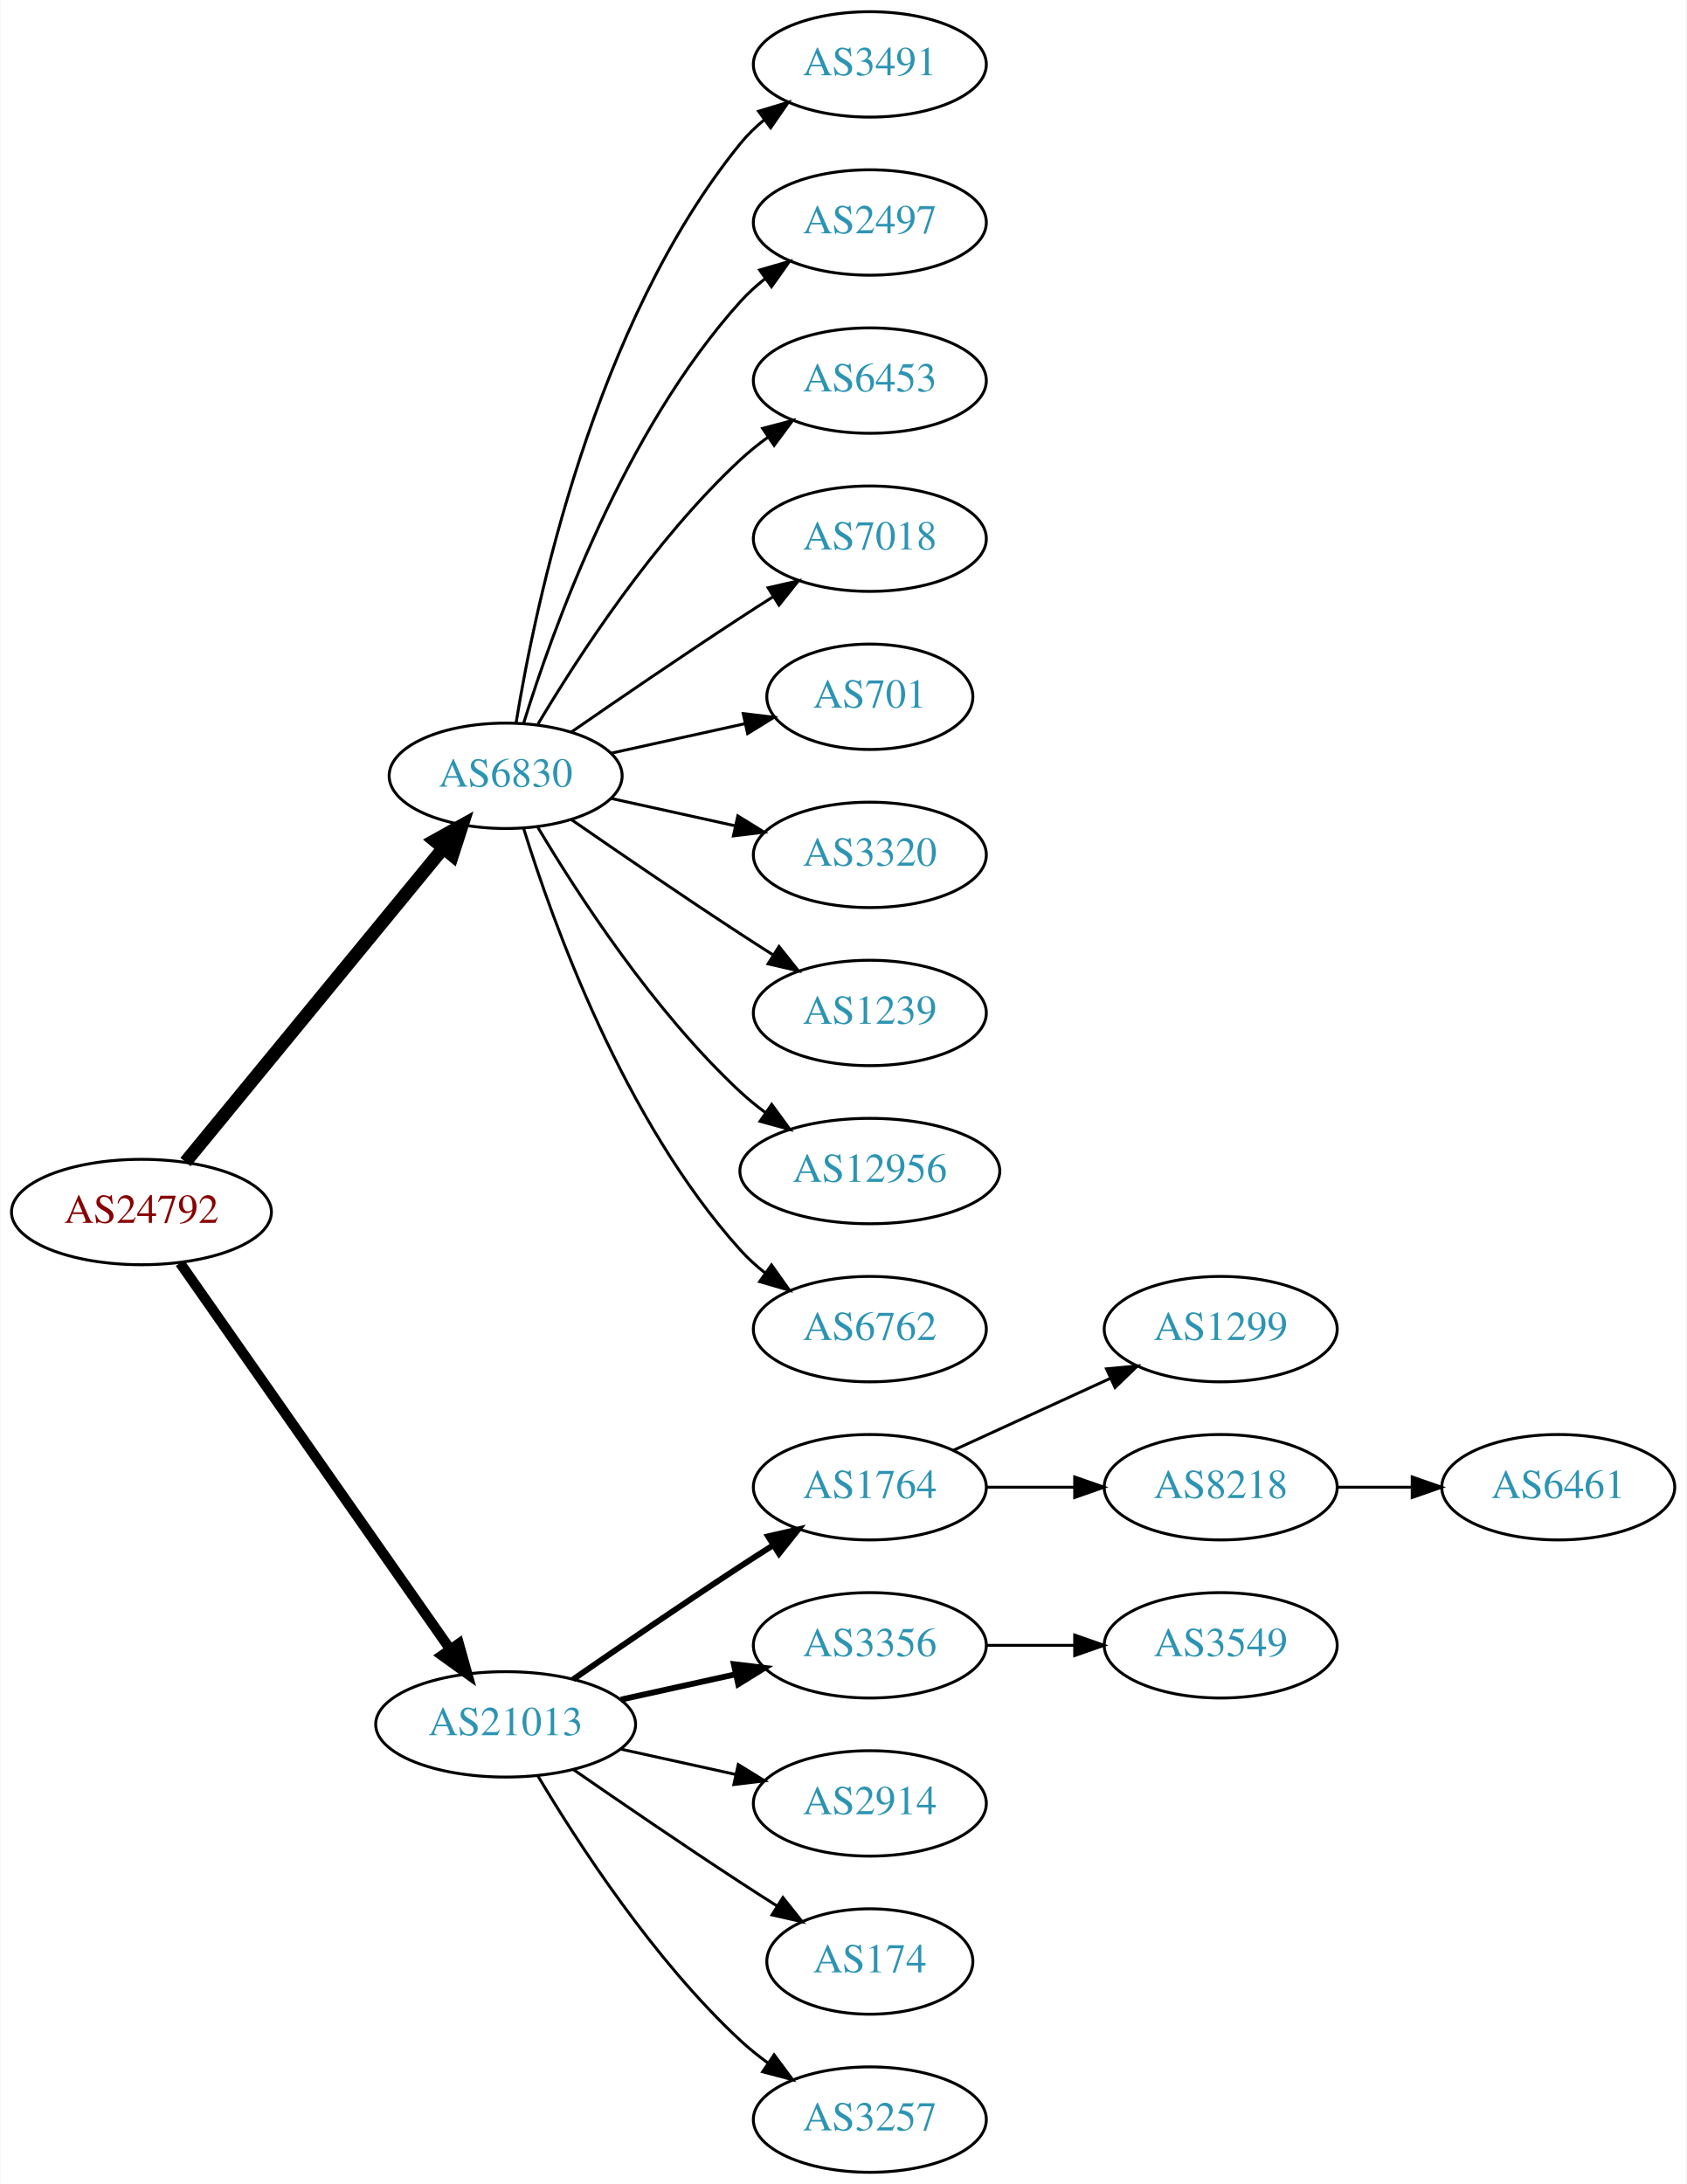
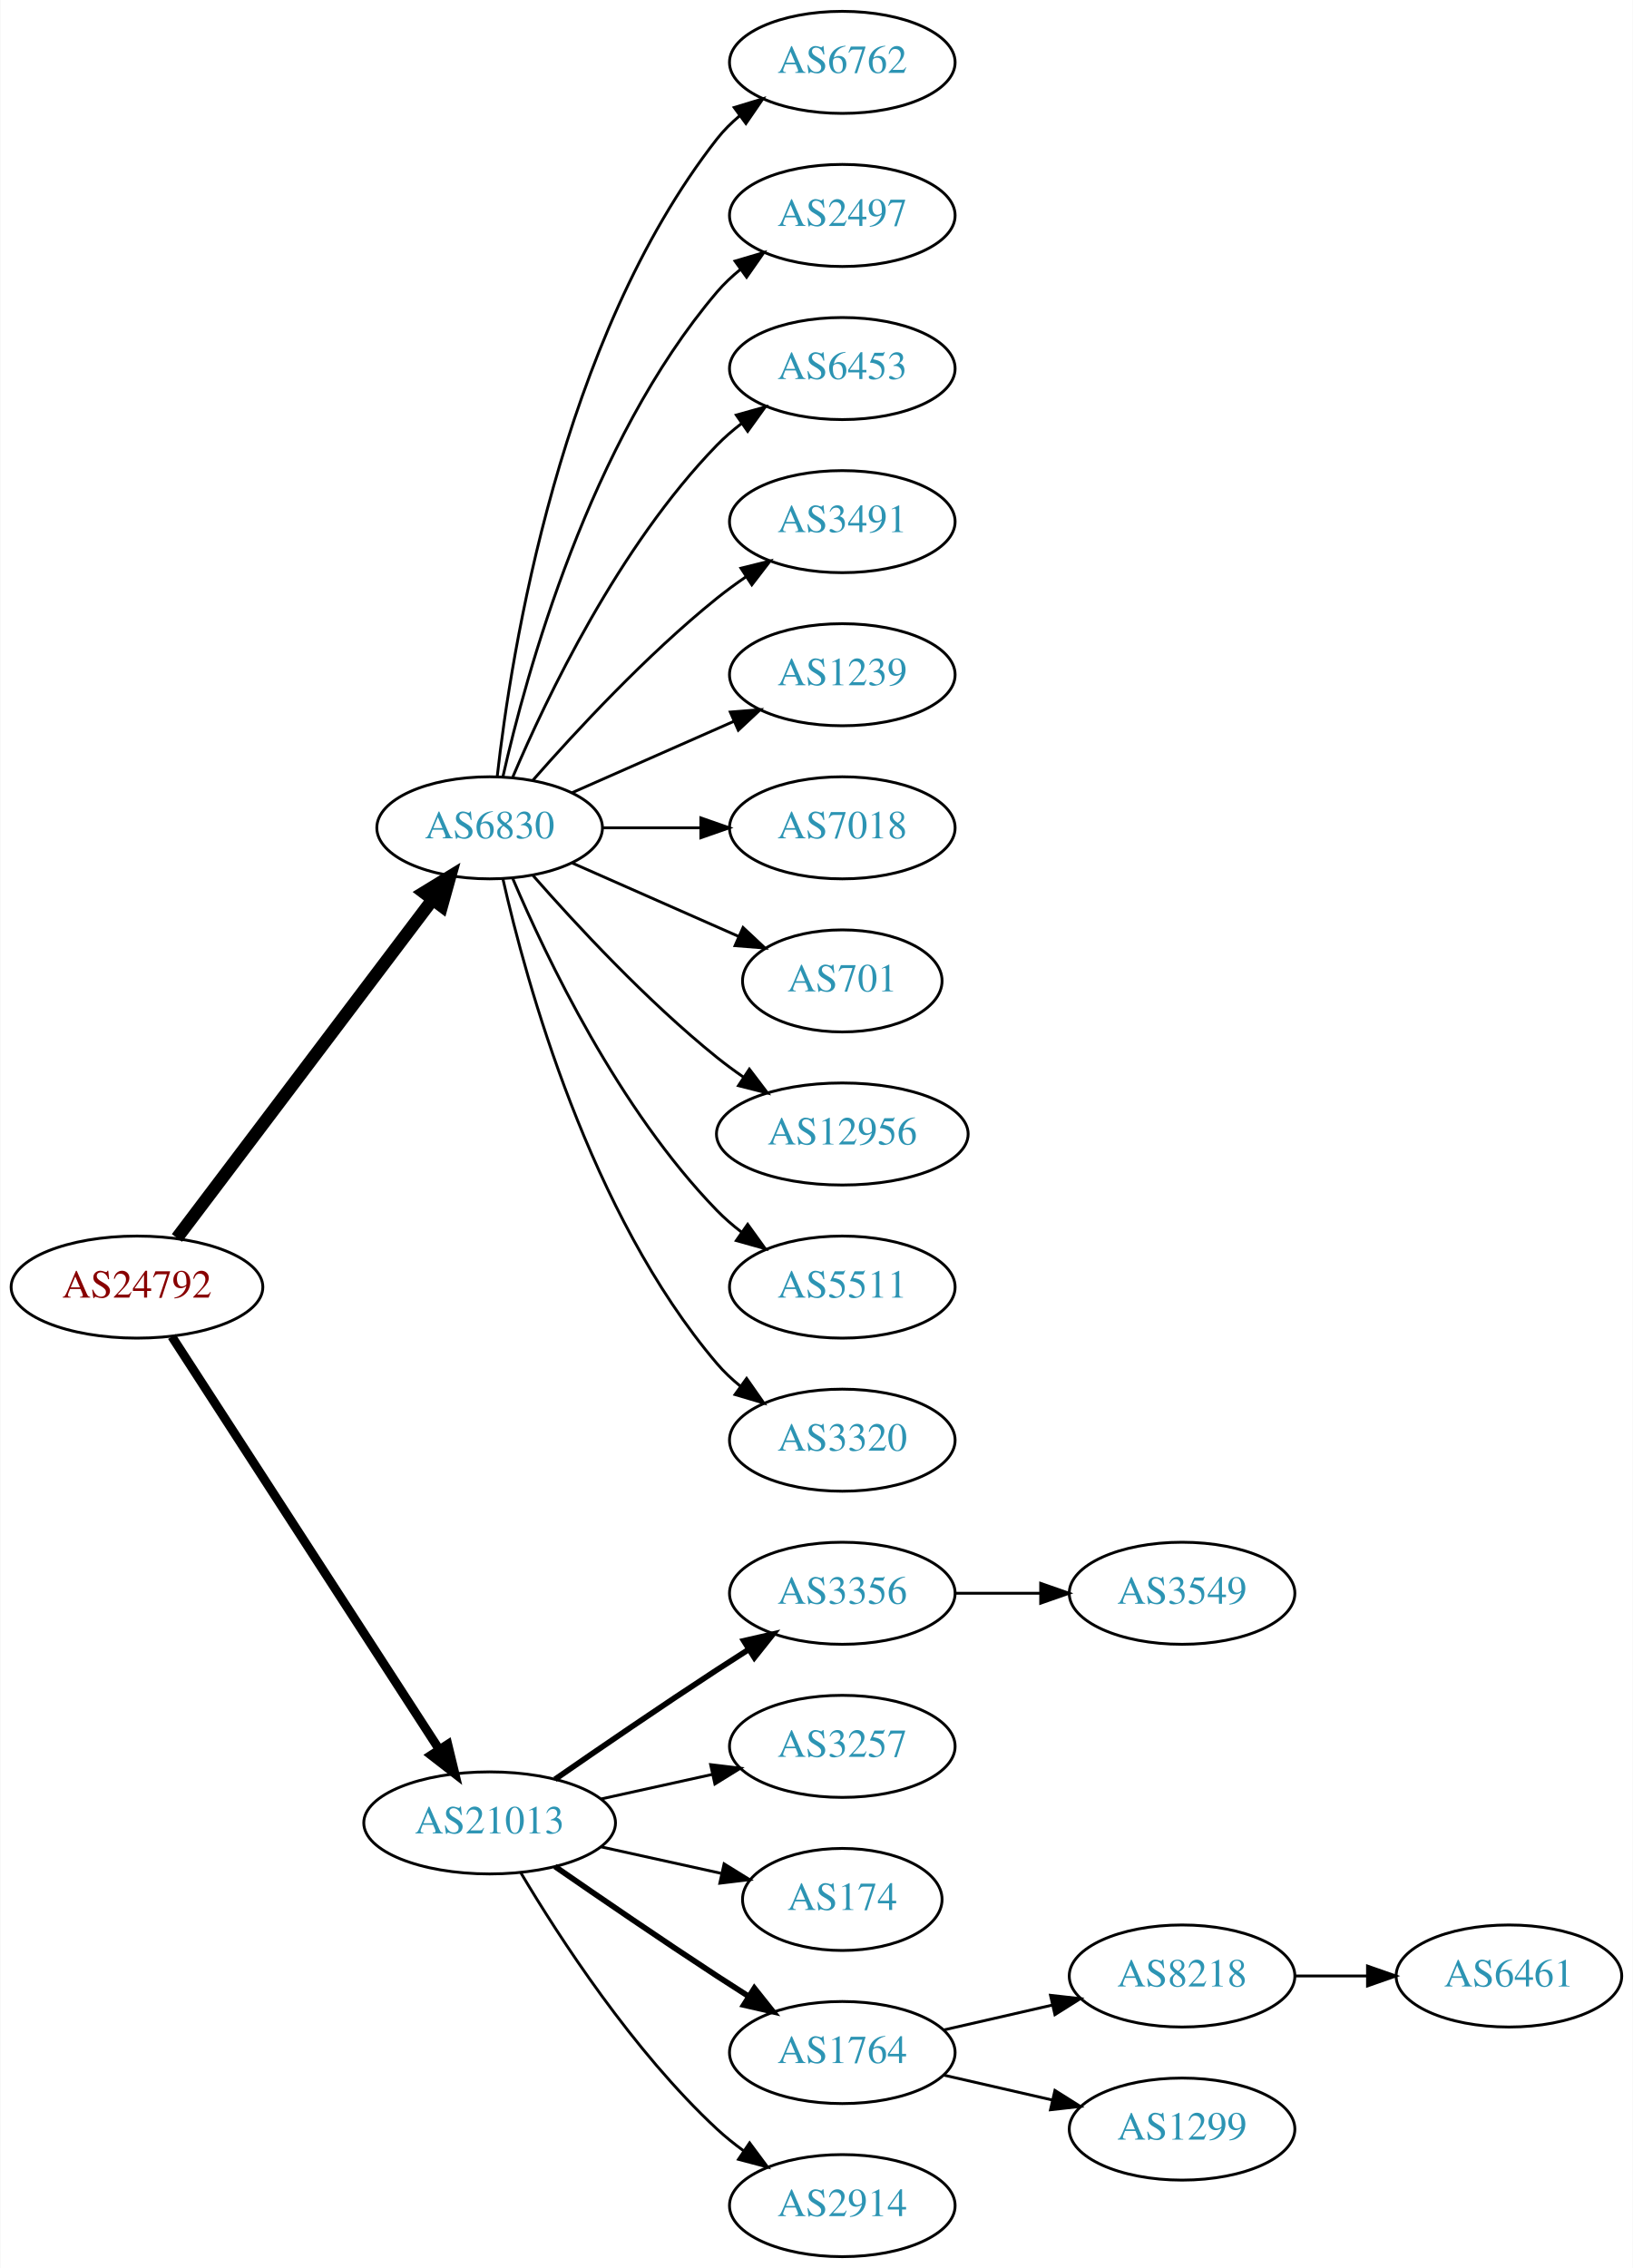
- <svg xmlns="http://www.w3.org/2000/svg" xmlns:xlink="http://www.w3.org/1999/xlink" width="576pt" height="746pt" viewBox="0.00 0.00 575.76 746.00">
-   <g id="graph0" class="graph" transform="scale(1 1) rotate(0) translate(4 742)">
-     <polygon fill="white" stroke="none" points="-4,4 -4,-742 571.762,-742 571.762,4 -4,4" />
+ <svg xmlns="http://www.w3.org/2000/svg" xmlns:xlink="http://www.w3.org/1999/xlink" width="576pt" height="800pt" viewBox="0.00 0.00 575.76 800.00">
+   <g id="graph0" class="graph" transform="scale(1 1) rotate(0) translate(4 796)">
+     <polygon fill="white" stroke="none" points="-4,4 -4,-796 571.762,-796 571.762,4 -4,4" />
    <g id="node1" class="node">
      <g id="a_node1">
        <a xlink:href="/asn/24792" xlink:title="AS24792 ~ KITZNET-AS [AT]">
-           <ellipse fill="#ffffff" stroke="black" cx="44.196" cy="-328" rx="44.393" ry="18" />
-           <text text-anchor="middle" x="44.196" y="-324.3" font-family="Times,serif" font-size="14.00" fill="#880000">AS24792</text>
+           <ellipse fill="#ffffff" stroke="black" cx="44.196" cy="-342" rx="44.393" ry="18" />
+           <text text-anchor="middle" x="44.196" y="-338.3" font-family="Times,serif" font-size="14.00" fill="#880000">AS24792</text>
        </a>
      </g>
    </g>
    <g id="node2" class="node">
      <g id="a_node2">
        <a xlink:href="/asn/6830" xlink:title="AS6830 ~ LibertyGlobal [AT]">
-           <ellipse fill="#ffffff" stroke="black" cx="168.588" cy="-477" rx="39.794" ry="18" />
-           <text text-anchor="middle" x="168.588" y="-473.3" font-family="Times,serif" font-size="14.00" fill="#2c94b3">AS6830</text>
+           <ellipse fill="#ffffff" stroke="black" cx="168.588" cy="-504" rx="39.794" ry="18" />
+           <text text-anchor="middle" x="168.588" y="-500.3" font-family="Times,serif" font-size="14.00" fill="#2c94b3">AS6830</text>
        </a>
      </g>
    </g>
    <g id="edge1" class="edge">
-       <path fill="none" stroke="black" stroke-width="4.5" d="M59.236,-345.092C80.816,-371.364 122.247,-421.802 147.155,-452.125" />
-       <polygon fill="black" stroke="black" stroke-width="4.5" points="144.322,-454.879 153.712,-460.107 150.407,-449.881 144.322,-454.879" />
+       <path fill="none" stroke="black" stroke-width="4.5" d="M58.294,-359.337C79.919,-387.96 123.19,-445.233 148.312,-478.486" />
+       <polygon fill="black" stroke="black" stroke-width="4.5" points="145.415,-481.183 154.584,-486.788 151.698,-476.435 145.415,-481.183" />
    </g>
    <g id="node3" class="node">
      <g id="a_node3">
        <a xlink:href="/asn/21013" xlink:title="AS21013 ~ Wels, AT [AT]">
          <ellipse fill="#ffffff" stroke="black" cx="168.588" cy="-153" rx="44.393" ry="18" />
          <text text-anchor="middle" x="168.588" y="-149.3" font-family="Times,serif" font-size="14.00" fill="#2c94b3">AS21013</text>
        </a>
      </g>
    </g>
    <g id="edge2" class="edge">
-       <path fill="none" stroke="black" stroke-width="3.5" d="M57.379,-310.581C79.006,-279.657 124.204,-215.033 149.483,-178.887" />
-       <polygon fill="black" stroke="black" stroke-width="3.5" points="152.591,-180.55 155.455,-170.349 146.855,-176.538 152.591,-180.55" />
+       <path fill="none" stroke="black" stroke-width="3.15" d="M56.491,-324.558C78.077,-291.225 125.293,-218.314 150.664,-179.134" />
+       <polygon fill="black" stroke="black" stroke-width="3.15" points="153.823,-180.696 156.321,-170.4 147.947,-176.891 153.823,-180.696" />
    </g>
    <g id="node4" class="node">
      <g id="a_node4">
-         <a xlink:href="/asn/3491" xlink:title="AS3491 ~ PCCW Global, Inc. [US]">
-           <ellipse fill="#ffffff" stroke="black" cx="292.98" cy="-720" rx="39.794" ry="18" />
-           <text text-anchor="middle" x="292.98" y="-716.3" font-family="Times,serif" font-size="14.00" fill="#2c94b3">AS3491</text>
+         <a xlink:href="/asn/6762" xlink:title="AS6762 ~ TELECOM ITALIA SPARKLE S.p.A. [IT]">
+           <ellipse fill="#ffffff" stroke="black" cx="292.98" cy="-774" rx="39.794" ry="18" />
+           <text text-anchor="middle" x="292.98" y="-770.3" font-family="Times,serif" font-size="14.00" fill="#2c94b3">AS6762</text>
        </a>
      </g>
    </g>
    <g id="edge3" class="edge">
-       <path fill="none" stroke="black" d="M172.169,-495.178C178.624,-534.997 198.695,-631.286 248.784,-693 251.153,-695.918 253.926,-698.612 256.903,-701.075" />
-       <polygon fill="black" stroke="black" points="254.978,-704.003 265.125,-707.052 259.094,-698.341 254.978,-704.003" />
+       <path fill="none" stroke="black" d="M171.268,-522.129C176.098,-565.368 193.439,-676.216 248.784,-747 251.099,-749.961 253.836,-752.683 256.791,-755.164" />
+       <polygon fill="black" stroke="black" points="254.847,-758.078 264.982,-761.165 258.985,-752.432 254.847,-758.078" />
    </g>
    <g id="node5" class="node">
      <g id="a_node5">
        <a xlink:href="/asn/2497" xlink:title="AS2497 ~ Internet Initiative Japan Inc. [JP]">
-           <ellipse fill="#ffffff" stroke="black" cx="292.98" cy="-666" rx="39.794" ry="18" />
-           <text text-anchor="middle" x="292.98" y="-662.3" font-family="Times,serif" font-size="14.00" fill="#2c94b3">AS2497</text>
+           <ellipse fill="#ffffff" stroke="black" cx="292.98" cy="-720" rx="39.794" ry="18" />
+           <text text-anchor="middle" x="292.98" y="-716.3" font-family="Times,serif" font-size="14.00" fill="#2c94b3">AS2497</text>
        </a>
      </g>
    </g>
    <g id="edge4" class="edge">
-       <path fill="none" stroke="black" d="M174.726,-494.94C184.629,-526.979 208.966,-594.812 248.784,-639 251.3,-641.792 254.172,-644.401 257.211,-646.812" />
-       <polygon fill="black" stroke="black" points="255.34,-649.776 265.519,-652.715 259.394,-644.07 255.34,-649.776" />
+       <path fill="none" stroke="black" d="M173.282,-522.075C181.422,-558.148 203.855,-640.14 248.784,-693 251.219,-695.864 254.035,-698.521 257.04,-700.961" />
+       <polygon fill="black" stroke="black" points="255.139,-703.905 265.3,-706.906 259.228,-698.224 255.139,-703.905" />
    </g>
    <g id="node6" class="node">
      <g id="a_node6">
        <a xlink:href="/asn/6453" xlink:title="AS6453 ~ TATA COMMUNICATIONS (AMERICA) INC [US]">
-           <ellipse fill="#ffffff" stroke="black" cx="292.98" cy="-612" rx="39.794" ry="18" />
-           <text text-anchor="middle" x="292.98" y="-608.3" font-family="Times,serif" font-size="14.00" fill="#2c94b3">AS6453</text>
+           <ellipse fill="#ffffff" stroke="black" cx="292.98" cy="-666" rx="39.794" ry="18" />
+           <text text-anchor="middle" x="292.98" y="-662.3" font-family="Times,serif" font-size="14.00" fill="#2c94b3">AS6453</text>
        </a>
      </g>
    </g>
    <g id="edge5" class="edge">
-       <path fill="none" stroke="black" d="M179.634,-494.671C193.205,-517.472 219.137,-557.472 248.784,-585 251.691,-587.699 254.904,-590.28 258.228,-592.703" />
-       <polygon fill="black" stroke="black" points="256.363,-595.667 266.606,-598.375 260.287,-589.87 256.363,-595.667" />
+       <path fill="none" stroke="black" d="M176.779,-521.975C188.546,-549.682 214.12,-603.348 248.784,-639 251.404,-641.695 254.345,-644.239 257.428,-646.608" />
+       <polygon fill="black" stroke="black" points="255.594,-649.597 265.796,-652.455 259.603,-643.859 255.594,-649.597" />
    </g>
    <g id="node7" class="node">
      <g id="a_node7">
-         <a xlink:href="/asn/7018" xlink:title="AS7018 ~ AT&amp;T Services, Inc. [US]">
-           <ellipse fill="#ffffff" stroke="black" cx="292.98" cy="-558" rx="39.794" ry="18" />
-           <text text-anchor="middle" x="292.98" y="-554.3" font-family="Times,serif" font-size="14.00" fill="#2c94b3">AS7018</text>
+         <a xlink:href="/asn/3491" xlink:title="AS3491 ~ PCCW Global, Inc. [US]">
+           <ellipse fill="#ffffff" stroke="black" cx="292.98" cy="-612" rx="39.794" ry="18" />
+           <text text-anchor="middle" x="292.98" y="-608.3" font-family="Times,serif" font-size="14.00" fill="#2c94b3">AS3491</text>
        </a>
      </g>
    </g>
    <g id="edge6" class="edge">
-       <path fill="none" stroke="black" d="M190.945,-491.901C206.796,-502.877 228.999,-518.079 248.784,-531 252.366,-533.339 256.137,-535.759 259.897,-538.144" />
-       <polygon fill="black" stroke="black" points="258.23,-541.231 268.558,-543.596 261.959,-535.307 258.23,-541.231" />
+       <path fill="none" stroke="black" d="M183.74,-520.663C198.842,-537.894 223.963,-565.024 248.784,-585 252.04,-587.62 255.565,-590.192 259.149,-592.646" />
+       <polygon fill="black" stroke="black" points="257.237,-595.577 267.522,-598.121 261.068,-589.719 257.237,-595.577" />
    </g>
    <g id="node8" class="node">
      <g id="a_node8">
-         <a xlink:href="/asn/701" xlink:title="AS701 ~ UUNET [US]">
-           <ellipse fill="#ffffff" stroke="black" cx="292.98" cy="-504" rx="35.194" ry="18" />
-           <text text-anchor="middle" x="292.98" y="-500.3" font-family="Times,serif" font-size="14.00" fill="#2c94b3">AS701</text>
+         <a xlink:href="/asn/1239" xlink:title="AS1239 ~ Sprint [US]">
+           <ellipse fill="#ffffff" stroke="black" cx="292.98" cy="-558" rx="39.794" ry="18" />
+           <text text-anchor="middle" x="292.98" y="-554.3" font-family="Times,serif" font-size="14.00" fill="#2c94b3">AS1239</text>
        </a>
      </g>
    </g>
    <g id="edge7" class="edge">
-       <path fill="none" stroke="black" d="M204.661,-484.737C218.894,-487.877 235.449,-491.529 250.293,-494.804" />
-       <polygon fill="black" stroke="black" points="249.728,-498.263 260.247,-497 251.236,-491.428 249.728,-498.263" />
+       <path fill="none" stroke="black" d="M197.667,-516.389C214.615,-523.866 236.413,-533.483 254.782,-541.588" />
+       <polygon fill="black" stroke="black" points="253.47,-544.834 264.032,-545.669 256.296,-538.43 253.47,-544.834" />
    </g>
    <g id="node9" class="node">
      <g id="a_node9">
-         <a xlink:href="/asn/3320" xlink:title="AS3320 ~ DTAG [DE]">
-           <ellipse fill="#ffffff" stroke="black" cx="292.98" cy="-450" rx="39.794" ry="18" />
-           <text text-anchor="middle" x="292.98" y="-446.3" font-family="Times,serif" font-size="14.00" fill="#2c94b3">AS3320</text>
+         <a xlink:href="/asn/7018" xlink:title="AS7018 ~ AT&amp;T Services, Inc. [US]">
+           <ellipse fill="#ffffff" stroke="black" cx="292.98" cy="-504" rx="39.794" ry="18" />
+           <text text-anchor="middle" x="292.98" y="-500.3" font-family="Times,serif" font-size="14.00" fill="#2c94b3">AS7018</text>
        </a>
      </g>
    </g>
    <g id="edge8" class="edge">
-       <path fill="none" stroke="black" d="M204.661,-469.263C217.848,-466.354 233.028,-463.005 246.994,-459.924" />
-       <polygon fill="black" stroke="black" points="247.891,-463.31 256.903,-457.738 246.383,-456.475 247.891,-463.31" />
+       <path fill="none" stroke="black" d="M208.314,-504C219.252,-504 231.303,-504 242.769,-504" />
+       <polygon fill="black" stroke="black" points="243.087,-507.5 253.087,-504 243.087,-500.5 243.087,-507.5" />
    </g>
    <g id="node10" class="node">
      <g id="a_node10">
-         <a xlink:href="/asn/1239" xlink:title="AS1239 ~ Sprint [US]">
-           <ellipse fill="#ffffff" stroke="black" cx="292.98" cy="-396" rx="39.794" ry="18" />
-           <text text-anchor="middle" x="292.98" y="-392.3" font-family="Times,serif" font-size="14.00" fill="#2c94b3">AS1239</text>
+         <a xlink:href="/asn/701" xlink:title="AS701 ~ UUNET [US]">
+           <ellipse fill="#ffffff" stroke="black" cx="292.98" cy="-450" rx="35.194" ry="18" />
+           <text text-anchor="middle" x="292.98" y="-446.3" font-family="Times,serif" font-size="14.00" fill="#2c94b3">AS701</text>
        </a>
      </g>
    </g>
    <g id="edge9" class="edge">
-       <path fill="none" stroke="black" d="M190.945,-462.099C206.796,-451.123 228.999,-435.921 248.784,-423 252.366,-420.661 256.137,-418.241 259.897,-415.856" />
-       <polygon fill="black" stroke="black" points="261.959,-418.693 268.558,-410.404 258.23,-412.769 261.959,-418.693" />
+       <path fill="none" stroke="black" d="M197.667,-491.611C215.096,-483.922 237.653,-473.969 256.337,-465.726" />
+       <polygon fill="black" stroke="black" points="257.97,-468.831 265.707,-461.592 255.145,-462.427 257.97,-468.831" />
    </g>
    <g id="node11" class="node">
      <g id="a_node11">
        <a xlink:href="/asn/12956" xlink:title="AS12956 ~ TELXIUS [ES]">
-           <ellipse fill="#ffffff" stroke="black" cx="292.98" cy="-342" rx="44.393" ry="18" />
-           <text text-anchor="middle" x="292.98" y="-338.3" font-family="Times,serif" font-size="14.00" fill="#2c94b3">AS12956</text>
+           <ellipse fill="#ffffff" stroke="black" cx="292.98" cy="-396" rx="44.393" ry="18" />
+           <text text-anchor="middle" x="292.98" y="-392.3" font-family="Times,serif" font-size="14.00" fill="#2c94b3">AS12956</text>
        </a>
      </g>
    </g>
    <g id="edge10" class="edge">
-       <path fill="none" stroke="black" d="M179.634,-459.329C193.205,-436.528 219.137,-396.528 248.784,-369 251.391,-366.58 254.244,-364.254 257.203,-362.052" />
-       <polygon fill="black" stroke="black" points="259.451,-364.754 265.703,-356.2 255.481,-358.988 259.451,-364.754" />
+       <path fill="none" stroke="black" d="M183.74,-487.337C198.842,-470.106 223.963,-442.976 248.784,-423 251.712,-420.643 254.859,-418.325 258.07,-416.098" />
+       <polygon fill="black" stroke="black" points="260.206,-418.882 266.618,-410.448 256.346,-413.042 260.206,-418.882" />
    </g>
    <g id="node12" class="node">
      <g id="a_node12">
-         <a xlink:href="/asn/6762" xlink:title="AS6762 ~ TELECOM ITALIA SPARKLE S.p.A. [IT]">
-           <ellipse fill="#ffffff" stroke="black" cx="292.98" cy="-288" rx="39.794" ry="18" />
-           <text text-anchor="middle" x="292.98" y="-284.3" font-family="Times,serif" font-size="14.00" fill="#2c94b3">AS6762</text>
+         <a xlink:href="/asn/5511" xlink:title="AS5511 ~ Orange S.A. [FR]">
+           <ellipse fill="#ffffff" stroke="black" cx="292.98" cy="-342" rx="39.794" ry="18" />
+           <text text-anchor="middle" x="292.98" y="-338.3" font-family="Times,serif" font-size="14.00" fill="#2c94b3">AS5511</text>
        </a>
      </g>
    </g>
    <g id="edge11" class="edge">
-       <path fill="none" stroke="black" d="M174.726,-459.06C184.629,-427.021 208.966,-359.188 248.784,-315 251.3,-312.208 254.172,-309.599 257.211,-307.188" />
-       <polygon fill="black" stroke="black" points="259.394,-309.93 265.519,-301.285 255.34,-304.224 259.394,-309.93" />
+       <path fill="none" stroke="black" d="M176.779,-486.025C188.546,-458.318 214.12,-404.652 248.784,-369 251.404,-366.305 254.345,-363.761 257.428,-361.392" />
+       <polygon fill="black" stroke="black" points="259.603,-364.141 265.796,-355.545 255.594,-358.403 259.603,-364.141" />
    </g>
    <g id="node13" class="node">
      <g id="a_node13">
-         <a xlink:href="/asn/1764" xlink:title="AS1764 ~ NEXTLAYER-AS [AT]">
-           <ellipse fill="#ffffff" stroke="black" cx="292.98" cy="-234" rx="39.794" ry="18" />
-           <text text-anchor="middle" x="292.98" y="-230.3" font-family="Times,serif" font-size="14.00" fill="#2c94b3">AS1764</text>
+         <a xlink:href="/asn/3320" xlink:title="AS3320 ~ DTAG [DE]">
+           <ellipse fill="#ffffff" stroke="black" cx="292.98" cy="-288" rx="39.794" ry="18" />
+           <text text-anchor="middle" x="292.98" y="-284.3" font-family="Times,serif" font-size="14.00" fill="#2c94b3">AS3320</text>
        </a>
      </g>
    </g>
    <g id="edge12" class="edge">
-       <path fill="none" stroke="black" stroke-width="2" d="M191.619,-168.367C207.421,-179.305 229.278,-194.261 248.784,-207 252.366,-209.339 256.137,-211.759 259.897,-214.144" />
-       <polygon fill="black" stroke="black" stroke-width="2" points="258.23,-217.231 268.558,-219.596 261.959,-211.307 258.23,-217.231" />
+       <path fill="none" stroke="black" d="M173.282,-485.925C181.422,-449.852 203.855,-367.86 248.784,-315 251.219,-312.136 254.035,-309.479 257.04,-307.039" />
+       <polygon fill="black" stroke="black" points="259.228,-309.776 265.3,-301.094 255.139,-304.095 259.228,-309.776" />
    </g>
    <g id="node14" class="node">
      <g id="a_node14">
        <a xlink:href="/asn/3356" xlink:title="AS3356 ~ Level 3 Parent, LLC [US]">
-           <ellipse fill="#ffffff" stroke="black" cx="292.98" cy="-180" rx="39.794" ry="18" />
-           <text text-anchor="middle" x="292.98" y="-176.3" font-family="Times,serif" font-size="14.00" fill="#2c94b3">AS3356</text>
+           <ellipse fill="#ffffff" stroke="black" cx="292.98" cy="-234" rx="39.794" ry="18" />
+           <text text-anchor="middle" x="292.98" y="-230.3" font-family="Times,serif" font-size="14.00" fill="#2c94b3">AS3356</text>
        </a>
      </g>
    </g>
    <g id="edge13" class="edge">
-       <path fill="none" stroke="black" stroke-width="2" d="M207.978,-161.469C220.369,-164.202 234.216,-167.257 247.036,-170.085" />
-       <polygon fill="black" stroke="black" stroke-width="2" points="246.532,-173.558 257.051,-172.295 248.04,-166.722 246.532,-173.558" />
+       <path fill="none" stroke="black" stroke-width="2" d="M191.619,-168.367C207.421,-179.305 229.278,-194.261 248.784,-207 252.366,-209.339 256.137,-211.759 259.897,-214.144" />
+       <polygon fill="black" stroke="black" stroke-width="2" points="258.23,-217.231 268.558,-219.596 261.959,-211.307 258.23,-217.231" />
    </g>
    <g id="node15" class="node">
      <g id="a_node15">
-         <a xlink:href="/asn/2914" xlink:title="AS2914 ~ NTT America, Inc. [US]">
-           <ellipse fill="#ffffff" stroke="black" cx="292.98" cy="-126" rx="39.794" ry="18" />
-           <text text-anchor="middle" x="292.98" y="-122.3" font-family="Times,serif" font-size="14.00" fill="#2c94b3">AS2914</text>
+         <a xlink:href="/asn/3257" xlink:title="AS3257 ~ GTT [DE]">
+           <ellipse fill="#ffffff" stroke="black" cx="292.98" cy="-180" rx="39.794" ry="18" />
+           <text text-anchor="middle" x="292.98" y="-176.3" font-family="Times,serif" font-size="14.00" fill="#2c94b3">AS3257</text>
        </a>
      </g>
    </g>
    <g id="edge14" class="edge">
-       <path fill="none" stroke="black" d="M207.978,-144.531C220.369,-141.798 234.216,-138.743 247.036,-135.915" />
-       <polygon fill="black" stroke="black" points="248.04,-139.278 257.051,-133.705 246.532,-132.442 248.04,-139.278" />
+       <path fill="none" stroke="black" d="M207.978,-161.469C220.369,-164.202 234.216,-167.257 247.036,-170.085" />
+       <polygon fill="black" stroke="black" points="246.532,-173.558 257.051,-172.295 248.04,-166.722 246.532,-173.558" />
    </g>
    <g id="node16" class="node">
      <g id="a_node16">
        <a xlink:href="/asn/174" xlink:title="AS174 ~ Cogent Communications [US]">
-           <ellipse fill="#ffffff" stroke="black" cx="292.98" cy="-72" rx="35.194" ry="18" />
-           <text text-anchor="middle" x="292.98" y="-68.3" font-family="Times,serif" font-size="14.00" fill="#2c94b3">AS174</text>
+           <ellipse fill="#ffffff" stroke="black" cx="292.98" cy="-126" rx="35.194" ry="18" />
+           <text text-anchor="middle" x="292.98" y="-122.3" font-family="Times,serif" font-size="14.00" fill="#2c94b3">AS174</text>
        </a>
      </g>
    </g>
    <g id="edge15" class="edge">
-       <path fill="none" stroke="black" d="M191.619,-137.633C207.421,-126.695 229.278,-111.739 248.784,-99 252.829,-96.358 257.114,-93.615 261.354,-90.933" />
-       <polygon fill="black" stroke="black" points="263.291,-93.85 269.898,-85.568 259.568,-87.921 263.291,-93.85" />
+       <path fill="none" stroke="black" d="M207.978,-144.531C221.386,-141.573 236.497,-138.24 250.17,-135.224" />
+       <polygon fill="black" stroke="black" points="251.281,-138.563 260.292,-132.99 249.773,-131.727 251.281,-138.563" />
    </g>
    <g id="node17" class="node">
      <g id="a_node17">
-         <a xlink:href="/asn/3257" xlink:title="AS3257 ~ GTT [DE]">
+         <a xlink:href="/asn/1764" xlink:title="AS1764 ~ NEXTLAYER-AS [AT]">
+           <ellipse fill="#ffffff" stroke="black" cx="292.98" cy="-72" rx="39.794" ry="18" />
+           <text text-anchor="middle" x="292.98" y="-68.3" font-family="Times,serif" font-size="14.00" fill="#2c94b3">AS1764</text>
+         </a>
+       </g>
+     </g>
+     <g id="edge16" class="edge">
+       <path fill="none" stroke="black" stroke-width="2" d="M191.619,-137.633C207.421,-126.695 229.278,-111.739 248.784,-99 252.366,-96.661 256.137,-94.241 259.897,-91.856" />
+       <polygon fill="black" stroke="black" stroke-width="2" points="261.959,-94.693 268.558,-86.404 258.23,-88.769 261.959,-94.693" />
+     </g>
+     <g id="node18" class="node">
+       <g id="a_node18">
+         <a xlink:href="/asn/2914" xlink:title="AS2914 ~ NTT America, Inc. [US]">
          <ellipse fill="#ffffff" stroke="black" cx="292.98" cy="-18" rx="39.794" ry="18" />
-           <text text-anchor="middle" x="292.98" y="-14.3" font-family="Times,serif" font-size="14.00" fill="#2c94b3">AS3257</text>
-         </a>
-       </g>
-     </g>
-     <g id="edge16" class="edge">
+           <text text-anchor="middle" x="292.98" y="-14.3" font-family="Times,serif" font-size="14.00" fill="#2c94b3">AS2914</text>
+         </a>
+       </g>
+     </g>
+     <g id="edge17" class="edge">
      <path fill="none" stroke="black" d="M179.634,-135.329C193.205,-112.528 219.137,-72.528 248.784,-45 251.691,-42.301 254.904,-39.72 258.228,-37.297" />
      <polygon fill="black" stroke="black" points="260.287,-40.13 266.606,-31.625 256.363,-34.333 260.287,-40.13" />
    </g>
-     <g id="node18" class="node">
-       <g id="a_node18">
-         <a xlink:href="/asn/1299" xlink:title="AS1299 ~ Telia Carrier [EU]">
-           <ellipse fill="#ffffff" stroke="black" cx="412.823" cy="-288" rx="39.794" ry="18" />
-           <text text-anchor="middle" x="412.823" y="-284.3" font-family="Times,serif" font-size="14.00" fill="#2c94b3">AS1299</text>
-         </a>
-       </g>
-     </g>
-     <g id="edge17" class="edge">
-       <path fill="none" stroke="black" d="M321.609,-246.661C337.566,-253.973 357.837,-263.261 375.119,-271.181" />
-       <polygon fill="black" stroke="black" points="373.818,-274.435 384.367,-275.419 376.734,-268.071 373.818,-274.435" />
+     <g id="node22" class="node">
+       <g id="a_node22">
+         <a xlink:href="/asn/3549" xlink:title="AS3549 ~ Level 3 Parent, LLC [US]">
+           <ellipse fill="#ffffff" stroke="black" cx="412.823" cy="-234" rx="39.794" ry="18" />
+           <text text-anchor="middle" x="412.823" y="-230.3" font-family="Times,serif" font-size="14.00" fill="#2c94b3">AS3549</text>
+         </a>
+       </g>
+     </g>
+     <g id="edge21" class="edge">
+       <path fill="none" stroke="black" d="M332.893,-234C342.446,-234 352.796,-234 362.759,-234" />
+       <polygon fill="black" stroke="black" points="362.951,-237.5 372.951,-234 362.951,-230.5 362.951,-237.5" />
    </g>
    <g id="node19" class="node">
      <g id="a_node19">
        <a xlink:href="/asn/8218" xlink:title="AS8218 ~ legacy Neotelecoms [FR]">
-           <ellipse fill="#ffffff" stroke="black" cx="412.823" cy="-234" rx="39.794" ry="18" />
-           <text text-anchor="middle" x="412.823" y="-230.3" font-family="Times,serif" font-size="14.00" fill="#2c94b3">AS8218</text>
+           <ellipse fill="#ffffff" stroke="black" cx="412.823" cy="-99" rx="39.794" ry="18" />
+           <text text-anchor="middle" x="412.823" y="-95.3" font-family="Times,serif" font-size="14.00" fill="#2c94b3">AS8218</text>
        </a>
      </g>
    </g>
    <g id="edge18" class="edge">
-       <path fill="none" stroke="black" d="M332.893,-234C342.446,-234 352.796,-234 362.759,-234" />
-       <polygon fill="black" stroke="black" points="362.951,-237.5 372.951,-234 362.951,-230.5 362.951,-237.5" />
+       <path fill="none" stroke="black" d="M328.7,-79.955C340.7,-82.704 354.32,-85.825 367.013,-88.733" />
+       <polygon fill="black" stroke="black" points="366.415,-92.187 376.945,-91.009 367.979,-85.364 366.415,-92.187" />
+     </g>
+     <g id="node20" class="node">
+       <g id="a_node20">
+         <a xlink:href="/asn/1299" xlink:title="AS1299 ~ Telia Carrier [EU]">
+           <ellipse fill="#ffffff" stroke="black" cx="412.823" cy="-45" rx="39.794" ry="18" />
+           <text text-anchor="middle" x="412.823" y="-41.3" font-family="Times,serif" font-size="14.00" fill="#2c94b3">AS1299</text>
+         </a>
+       </g>
+     </g>
+     <g id="edge19" class="edge">
+       <path fill="none" stroke="black" d="M328.7,-64.045C340.7,-61.296 354.32,-58.175 367.013,-55.267" />
+       <polygon fill="black" stroke="black" points="367.979,-58.636 376.945,-52.991 366.415,-51.813 367.979,-58.636" />
    </g>
    <g id="node21" class="node">
      <g id="a_node21">
-         <a xlink:href="/asn/3549" xlink:title="AS3549 ~ Level 3 Parent, LLC [US]">
-           <ellipse fill="#ffffff" stroke="black" cx="412.823" cy="-180" rx="39.794" ry="18" />
-           <text text-anchor="middle" x="412.823" y="-176.3" font-family="Times,serif" font-size="14.00" fill="#2c94b3">AS3549</text>
+         <a xlink:href="/asn/6461" xlink:title="AS6461 ~ Zayo Bandwidth [US]">
+           <ellipse fill="#ffffff" stroke="black" cx="528.116" cy="-99" rx="39.794" ry="18" />
+           <text text-anchor="middle" x="528.116" y="-95.3" font-family="Times,serif" font-size="14.00" fill="#2c94b3">AS6461</text>
        </a>
      </g>
    </g>
    <g id="edge20" class="edge">
-       <path fill="none" stroke="black" d="M332.893,-180C342.446,-180 352.796,-180 362.759,-180" />
-       <polygon fill="black" stroke="black" points="362.951,-183.5 372.951,-180 362.951,-176.5 362.951,-183.5" />
-     </g>
-     <g id="node20" class="node">
-       <g id="a_node20">
-         <a xlink:href="/asn/6461" xlink:title="AS6461 ~ Zayo Bandwidth [US]">
-           <ellipse fill="#ffffff" stroke="black" cx="528.116" cy="-234" rx="39.794" ry="18" />
-           <text text-anchor="middle" x="528.116" y="-230.3" font-family="Times,serif" font-size="14.00" fill="#2c94b3">AS6461</text>
-         </a>
-       </g>
-     </g>
-     <g id="edge19" class="edge">
-       <path fill="none" stroke="black" d="M452.495,-234C460.698,-234 469.462,-234 477.994,-234" />
-       <polygon fill="black" stroke="black" points="478.233,-237.5 488.233,-234 478.233,-230.5 478.233,-237.5" />
+       <path fill="none" stroke="black" d="M452.495,-99C460.698,-99 469.462,-99 477.994,-99" />
+       <polygon fill="black" stroke="black" points="478.233,-102.5 488.233,-99 478.233,-95.5 478.233,-102.5" />
    </g>
  </g>
</svg>
